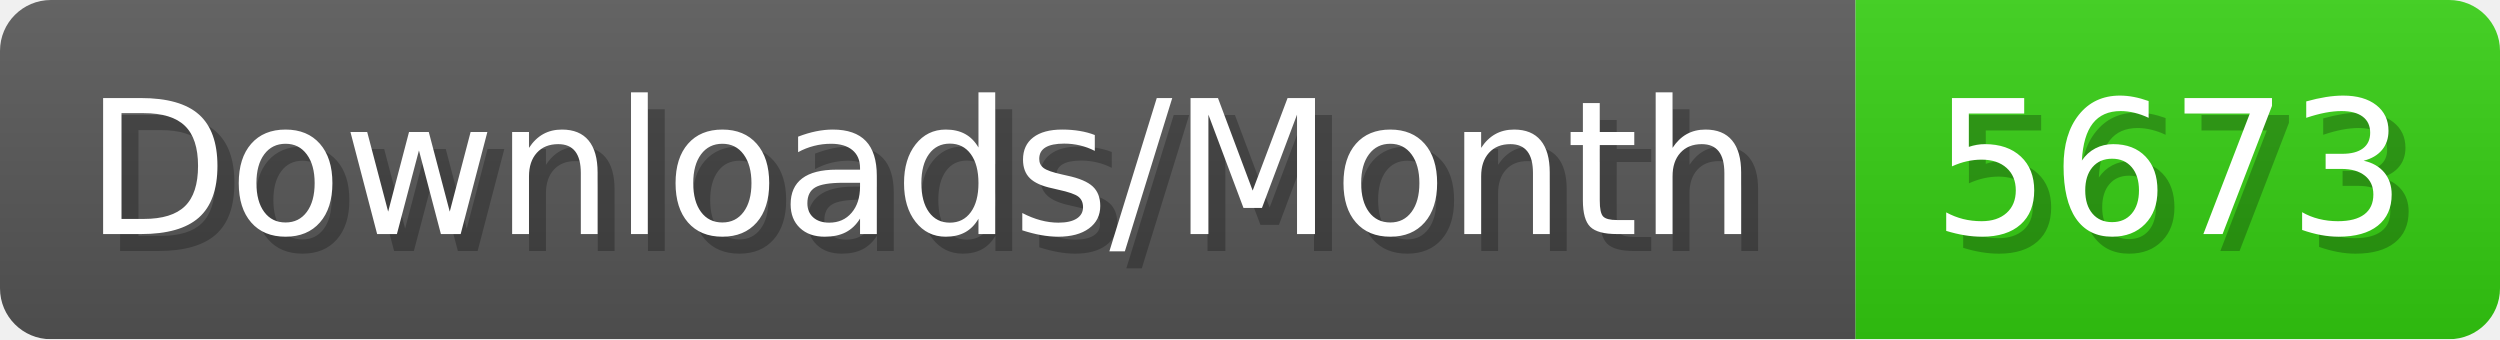
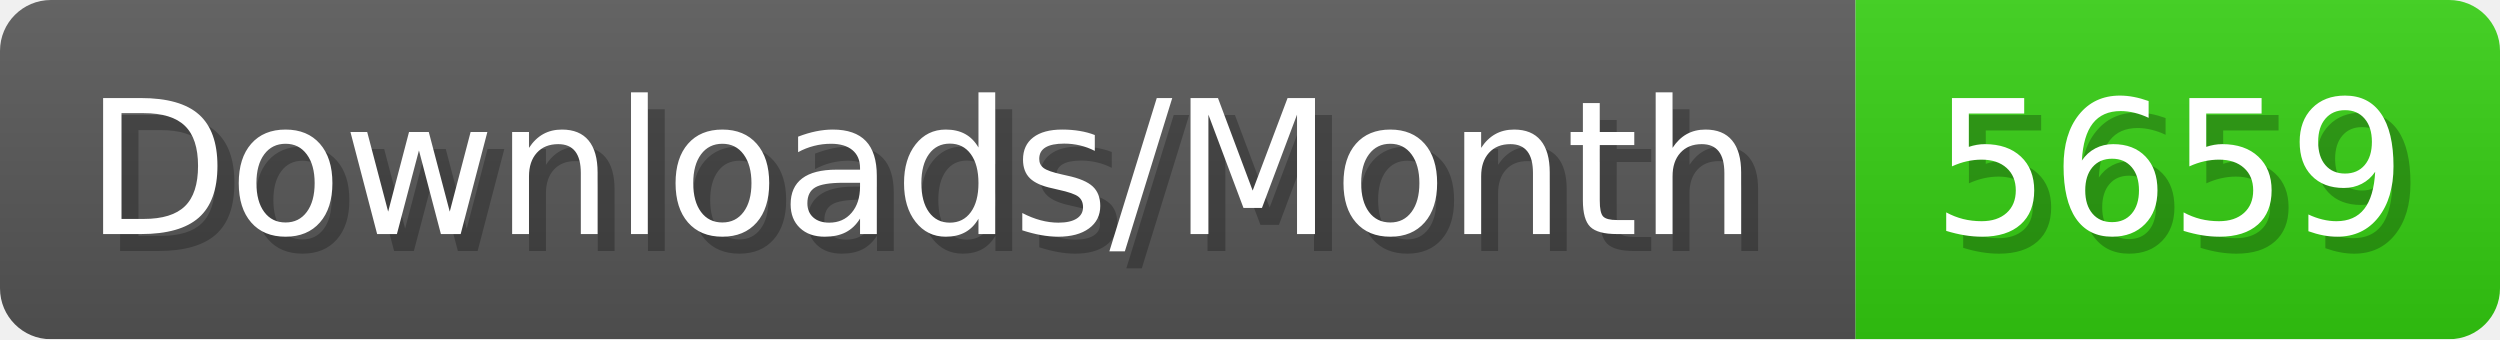
- <svg xmlns="http://www.w3.org/2000/svg" width="147.4" height="20" viewBox="0 0 1474 200" role="img" aria-label="Downloads/Month: 5673">
+ <svg xmlns="http://www.w3.org/2000/svg" width="147.4" height="20" viewBox="0 0 1474 200" role="img" aria-label="Downloads/Month: 5659">
  <linearGradient id="YlXUI" x2="0" y2="100%">
    <stop offset="0" stop-opacity=".1" stop-color="#EEE" />
    <stop offset="1" stop-opacity=".1" />
  </linearGradient>
  <mask id="JHhop">
    <rect width="1474" height="200" rx="30" fill="#FFF" />
  </mask>
  <g mask="url(#JHhop)">
    <rect width="1094" height="200" fill="#555" />
    <rect width="380" height="200" fill="#3C1" x="1094" />
    <rect width="1474" height="200" fill="url(#YlXUI)" />
  </g>
  <g aria-hidden="true" fill="#fff" text-anchor="start" font-family="Verdana,DejaVu Sans,sans-serif" font-size="110">
    <text x="60" y="148" textLength="994" fill="#000" opacity="0.25">Downloads/Month</text>
    <text x="50" y="138" textLength="994">Downloads/Month</text>
-     <text x="1149" y="148" textLength="280" fill="#000" opacity="0.25">5673</text>
-     <text x="1139" y="138" textLength="280">5673</text>
+     <text x="1149" y="148" textLength="280" fill="#000" opacity="0.25">5659</text>
+     <text x="1139" y="138" textLength="280">5659</text>
  </g>
</svg>
